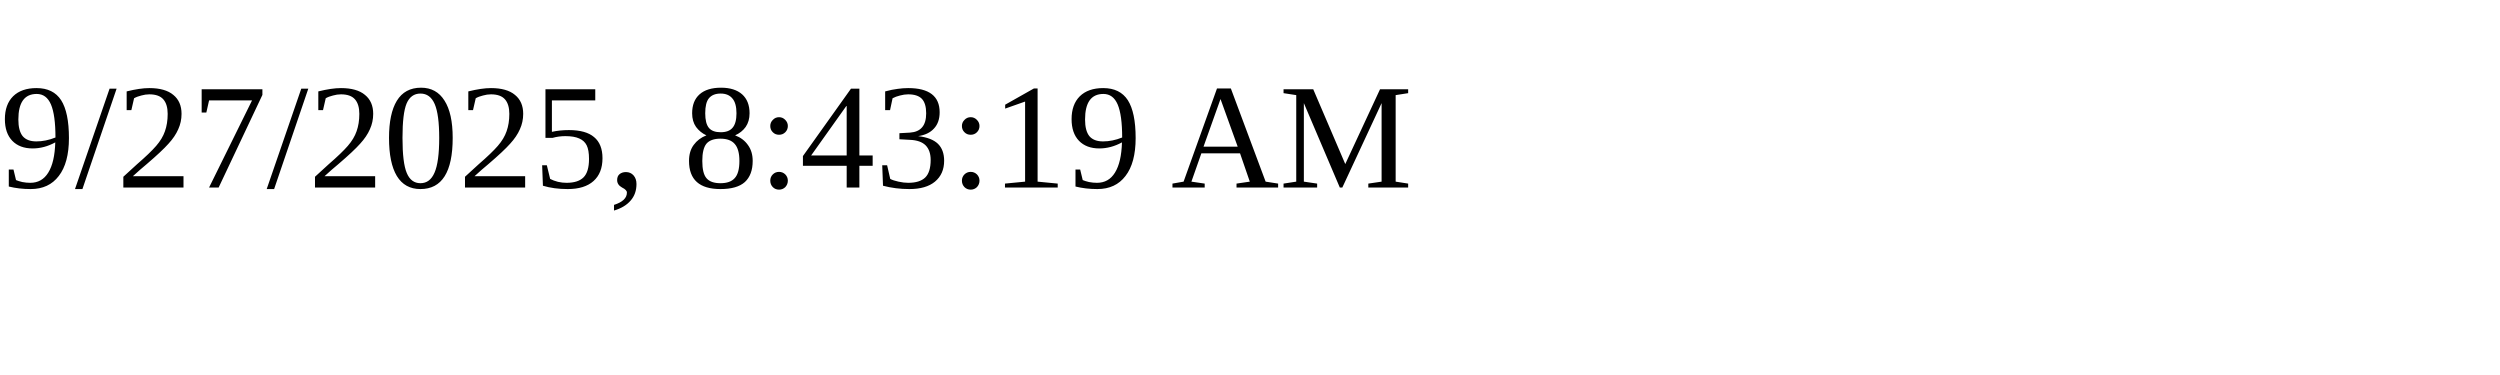
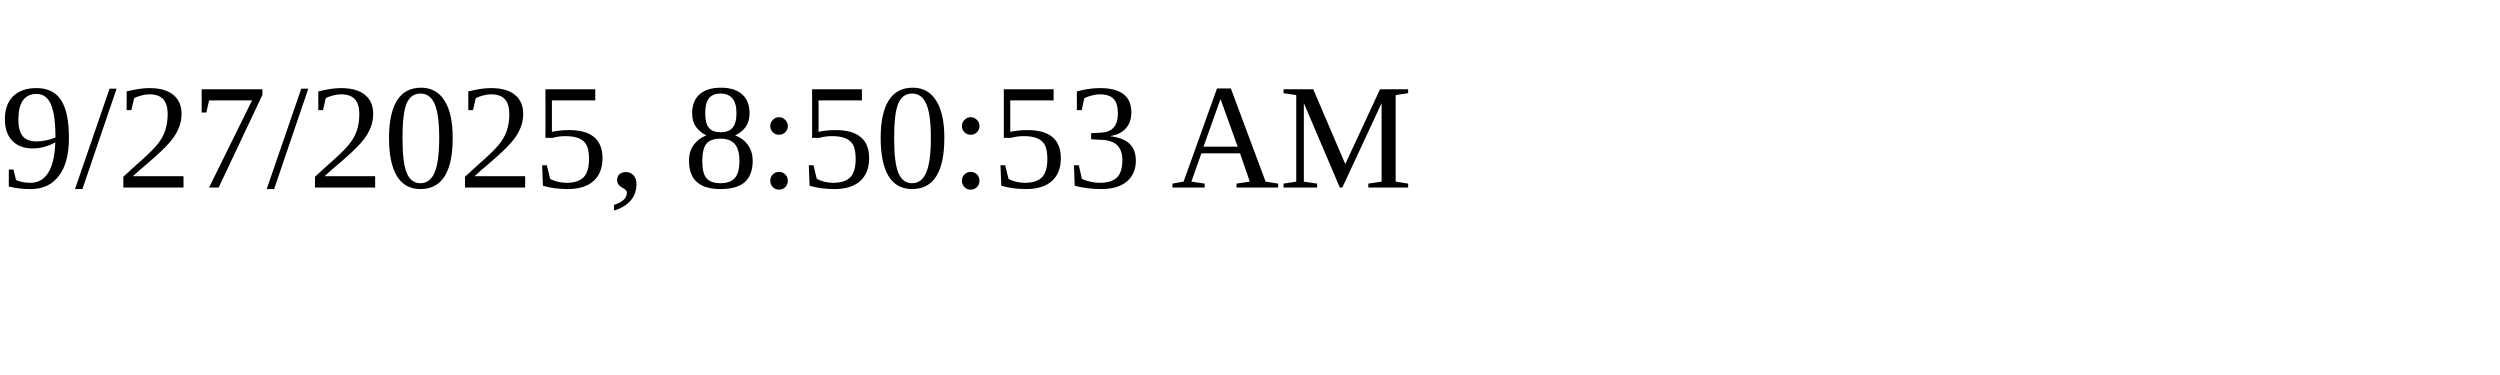
<svg xmlns="http://www.w3.org/2000/svg" height="30" width="200">
-   <text x="0" y="15">9/27/2025, 8:43:19 AM</text>
+   <text x="0" y="15">9/27/2025, 8:50:53 AM</text>
</svg>
